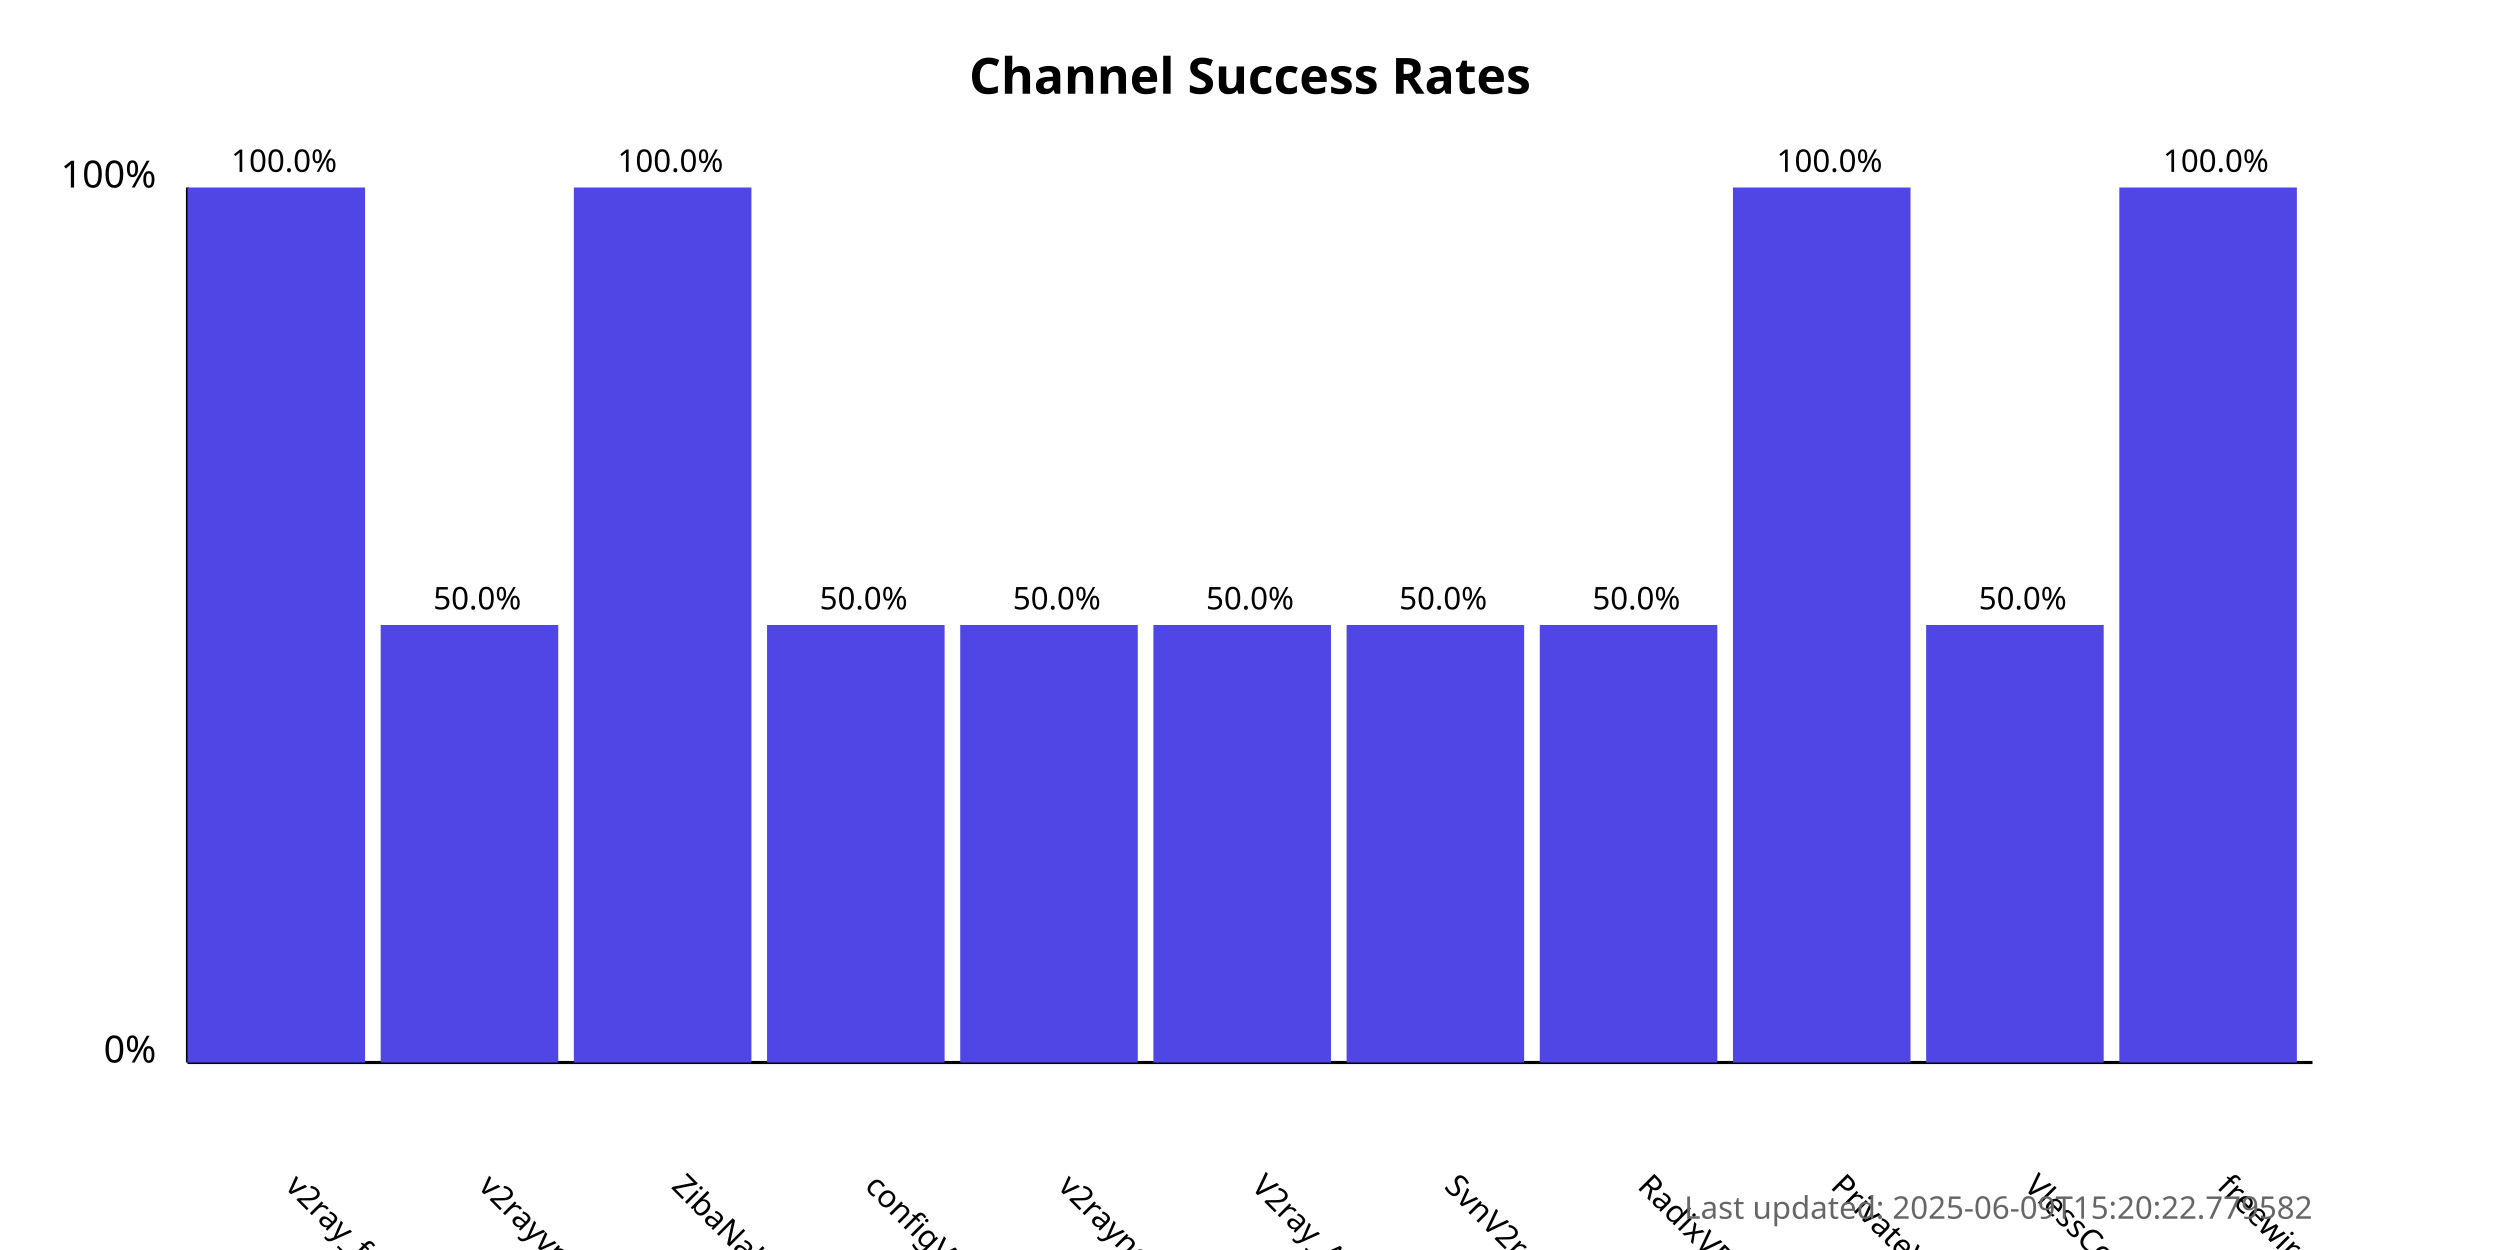
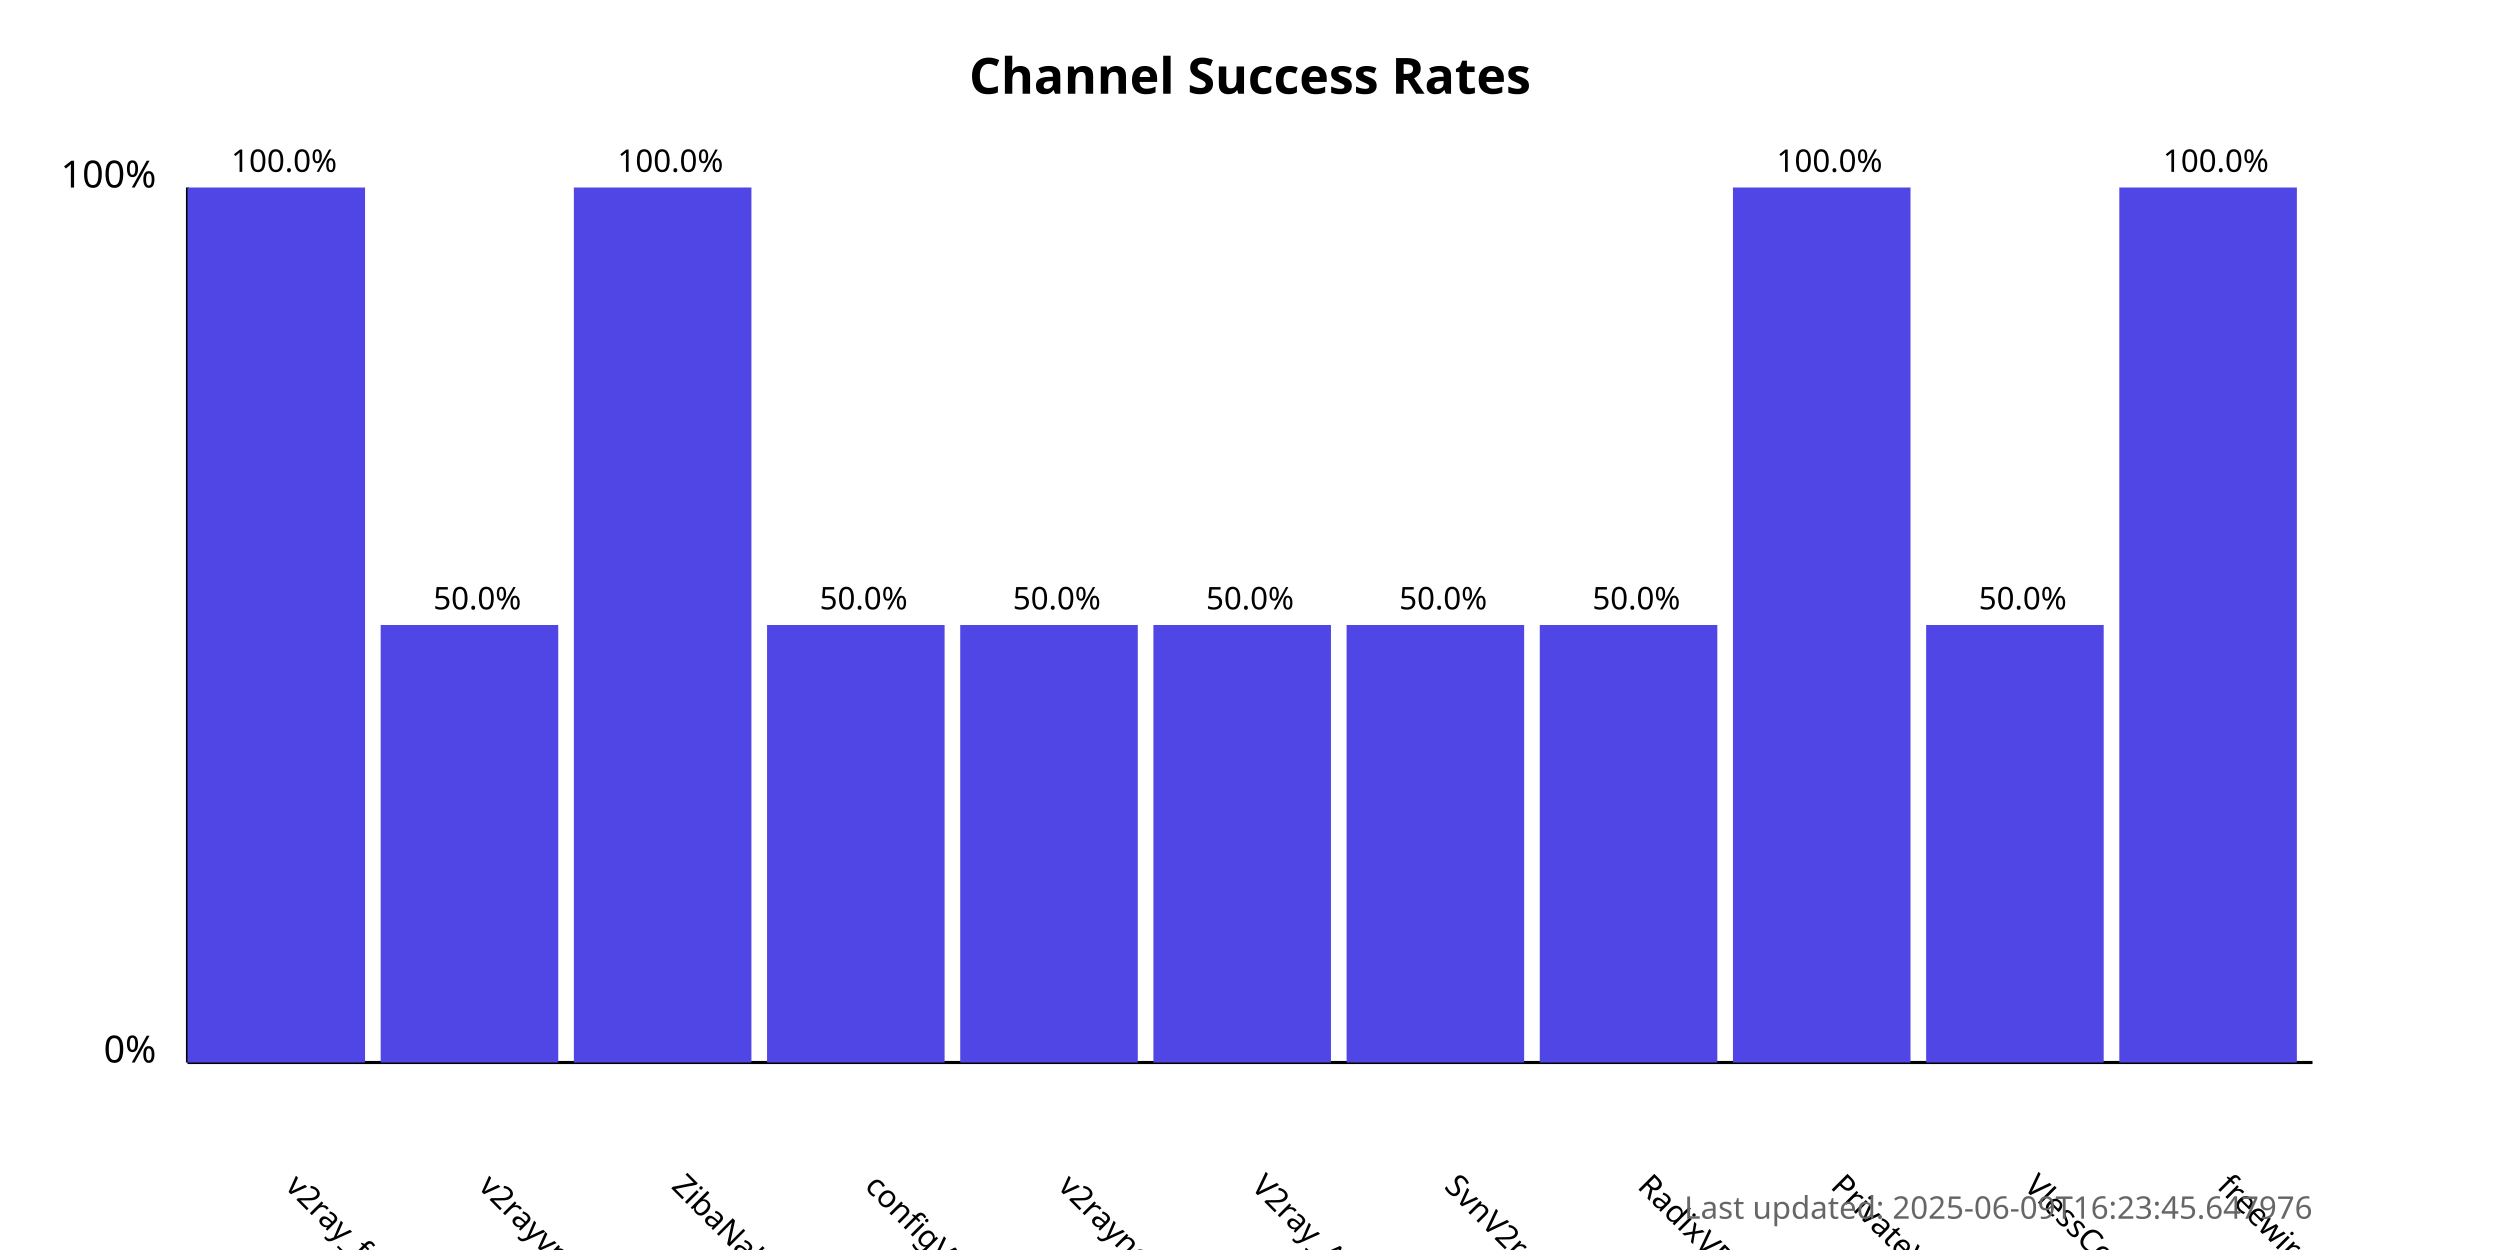
<svg xmlns="http://www.w3.org/2000/svg" width="800" height="400">
  <style>
            .chart-title { font: bold 16px sans-serif; }
            .axis-label { font: 12px sans-serif; }
            .tick-label { font: 10px sans-serif; }
            .bar { fill: #4f46e5; }
            .bar:hover { fill: #6366f1; }
            .timestamp { font: 10px sans-serif; fill: #666; }
        </style>
  <text x="400.0" y="30" text-anchor="middle" class="chart-title">
            Channel Success Rates
        </text>
  <line x1="60" y1="340" x2="60" y2="60" stroke="black" stroke-width="1" />
  <line x1="60" y1="340" x2="740" y2="340" stroke="black" stroke-width="1" />
  <text x="50" y="340" text-anchor="end" class="axis-label">0%</text>
  <text x="50" y="60" text-anchor="end" class="axis-label">100%</text>
  <g>
    <rect x="60" y="60.0" width="56.818" height="280.0" class="bar" />
    <text x="90.909" y="380" transform="rotate(45, 90.90909, 380)" text-anchor="start" class="tick-label">
                v2ray_free_conf
            </text>
    <text x="90.909" y="55.0" text-anchor="middle" class="tick-label">
                100.0%
            </text>
  </g>
  <g>
    <rect x="121.818" y="200.0" width="56.818" height="140.0" class="bar" />
    <text x="152.727" y="380" transform="rotate(45, 152.7273, 380)" text-anchor="start" class="tick-label">
                v2rayvpno
            </text>
    <text x="152.727" y="195.0" text-anchor="middle" class="tick-label">
                50.0%
            </text>
  </g>
  <g>
    <rect x="183.636" y="60.0" width="56.818" height="280.0" class="bar" />
    <text x="214.545" y="380" transform="rotate(45, 214.5455, 380)" text-anchor="start" class="tick-label">
                ZibaNabz
            </text>
    <text x="214.545" y="55.0" text-anchor="middle" class="tick-label">
                100.0%
            </text>
  </g>
  <g>
    <rect x="245.455" y="200.0" width="56.818" height="140.0" class="bar" />
    <text x="276.364" y="380" transform="rotate(45, 276.3636, 380)" text-anchor="start" class="tick-label">
                configV2rayForFree
            </text>
    <text x="276.364" y="195.0" text-anchor="middle" class="tick-label">
                50.0%
            </text>
  </g>
  <g>
    <rect x="307.273" y="200.0" width="56.818" height="140.0" class="bar" />
    <text x="338.182" y="380" transform="rotate(45, 338.1818, 380)" text-anchor="start" class="tick-label">
                v2rayngvpn
            </text>
    <text x="338.182" y="195.0" text-anchor="middle" class="tick-label">
                50.0%
            </text>
  </g>
  <g>
    <rect x="369.091" y="200.0" width="56.818" height="140.0" class="bar" />
    <text x="400.0" y="380" transform="rotate(45, 400.0, 380)" text-anchor="start" class="tick-label">
                V2ray_Alpha
            </text>
    <text x="400.0" y="195.0" text-anchor="middle" class="tick-label">
                50.0%
            </text>
  </g>
  <g>
    <rect x="430.909" y="200.0" width="56.818" height="140.0" class="bar" />
    <text x="461.818" y="380" transform="rotate(45, 461.8182, 380)" text-anchor="start" class="tick-label">
                SvnV2ray
            </text>
    <text x="461.818" y="195.0" text-anchor="middle" class="tick-label">
                50.0%
            </text>
  </g>
  <g>
    <rect x="492.727" y="200.0" width="56.818" height="140.0" class="bar" />
    <text x="523.636" y="380" transform="rotate(45, 523.6364, 380)" text-anchor="start" class="tick-label">
                RadixVPN
            </text>
    <text x="523.636" y="195.0" text-anchor="middle" class="tick-label">
                50.0%
            </text>
  </g>
  <g>
    <rect x="554.545" y="60.0" width="56.818" height="280.0" class="bar" />
    <text x="585.455" y="380" transform="rotate(45, 585.4545, 380)" text-anchor="start" class="tick-label">
                PrivateVPNs
            </text>
    <text x="585.455" y="55.0" text-anchor="middle" class="tick-label">
                100.0%
            </text>
  </g>
  <g>
    <rect x="616.364" y="200.0" width="56.818" height="140.0" class="bar" />
    <text x="647.273" y="380" transform="rotate(45, 647.2727, 380)" text-anchor="start" class="tick-label">
                VlessConfig
            </text>
    <text x="647.273" y="195.0" text-anchor="middle" class="tick-label">
                50.0%
            </text>
  </g>
  <g>
    <rect x="678.182" y="60.0" width="56.818" height="280.0" class="bar" />
    <text x="709.091" y="380" transform="rotate(45, 709.0909, 380)" text-anchor="start" class="tick-label">
                freewireguard
            </text>
    <text x="709.091" y="55.0" text-anchor="middle" class="tick-label">
                100.0%
            </text>
  </g>
  <text x="740" y="390" text-anchor="end" class="timestamp">
-             Last updated: 2025-06-09T15:20:22.779582
+             Last updated: 2025-06-09T16:23:45.647976
        </text>
</svg>
